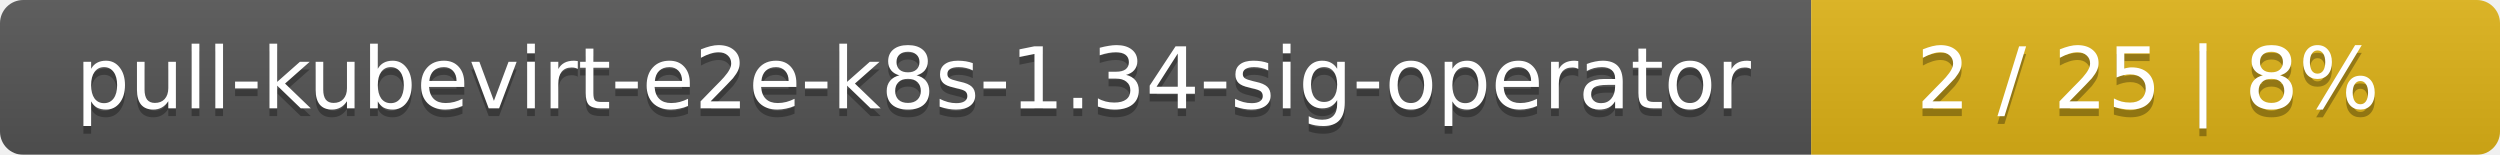
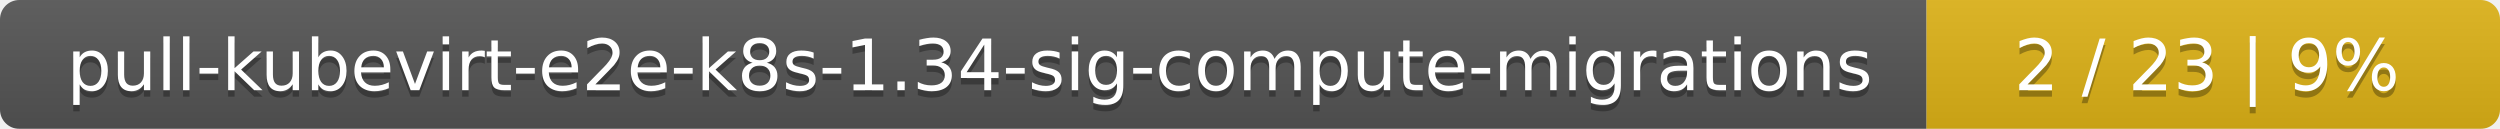
- <svg xmlns="http://www.w3.org/2000/svg" width="323" height="20">
+ <svg xmlns="http://www.w3.org/2000/svg" width="388" height="20">
  <linearGradient id="smooth" x2="0" y2="100%">
    <stop offset="0" stop-color="#bbb" stop-opacity=".1" />
    <stop offset="1" stop-opacity=".1" />
  </linearGradient>
  <mask id="round">
-     <rect width="323" height="20" rx="3" fill="#fff" />
+     <rect width="388" height="20" rx="3" fill="#fff" />
  </mask>
  <g mask="url(#round)">
-     <rect width="234" height="20" fill="#555" />
-     <rect x="234" width="89" height="20" fill="#dfb317" />
-     <rect width="323" height="20" fill="url(#smooth)" />
+     <rect width="299" height="20" fill="#555" />
+     <rect x="299" width="89" height="20" fill="#dfb317" />
+     <rect width="388" height="20" fill="url(#smooth)" />
  </g>
  <g fill="#fff" text-anchor="middle" font-family="DejaVu Sans,Verdana,Geneva,sans-serif" font-size="11">
-     <text x="118" y="15" fill="#010101" fill-opacity=".3">pull-kubevirt-e2e-k8s-1.34-sig-operator</text>
-     <text x="118" y="14">pull-kubevirt-e2e-k8s-1.34-sig-operator</text>
-     <text x="277.5" y="15" fill="#010101" fill-opacity=".3">2 / 25    |    8%</text>
-     <text x="277.5" y="14">2 / 25    |    8%</text>
+     <text x="150.5" y="15" fill="#010101" fill-opacity=".3">pull-kubevirt-e2e-k8s-1.34-sig-compute-migrations</text>
+     <text x="150.5" y="14">pull-kubevirt-e2e-k8s-1.34-sig-compute-migrations</text>
+     <text x="342.5" y="15" fill="#010101" fill-opacity=".3">2 / 23    |    9%</text>
+     <text x="342.5" y="14">2 / 23    |    9%</text>
  </g>
</svg>
